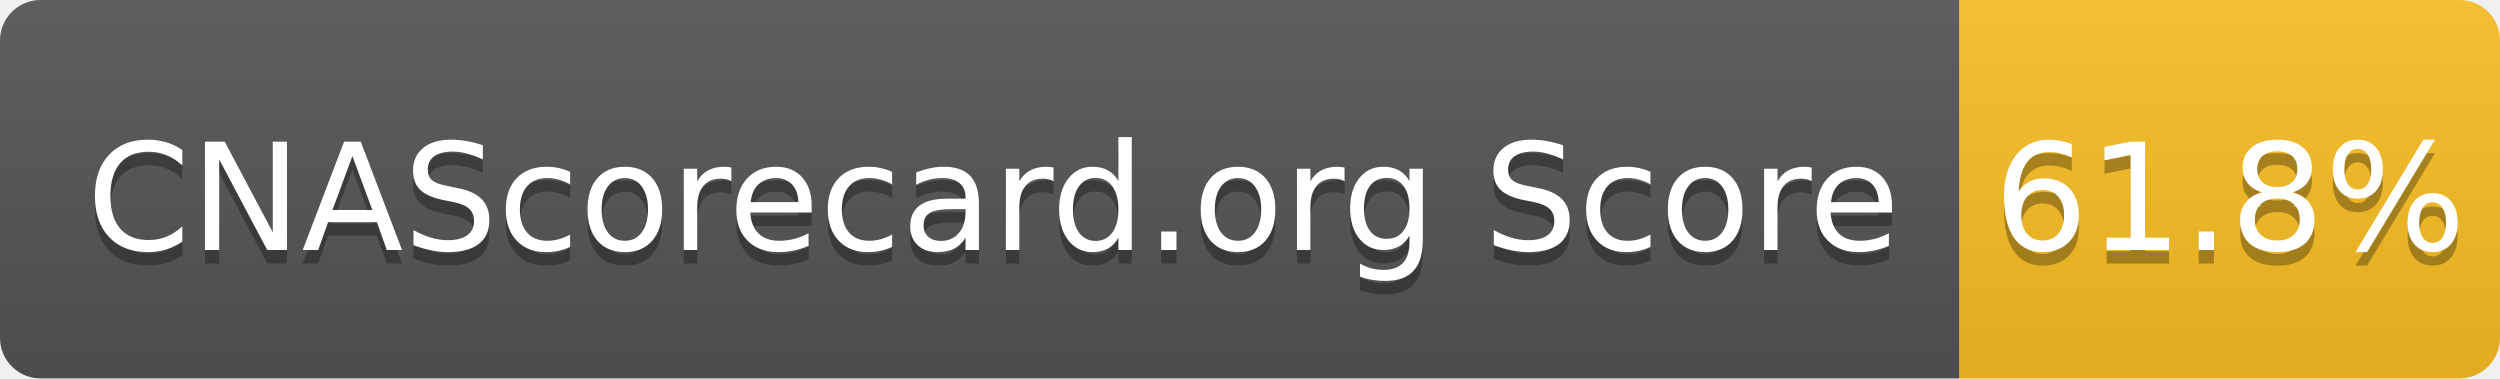
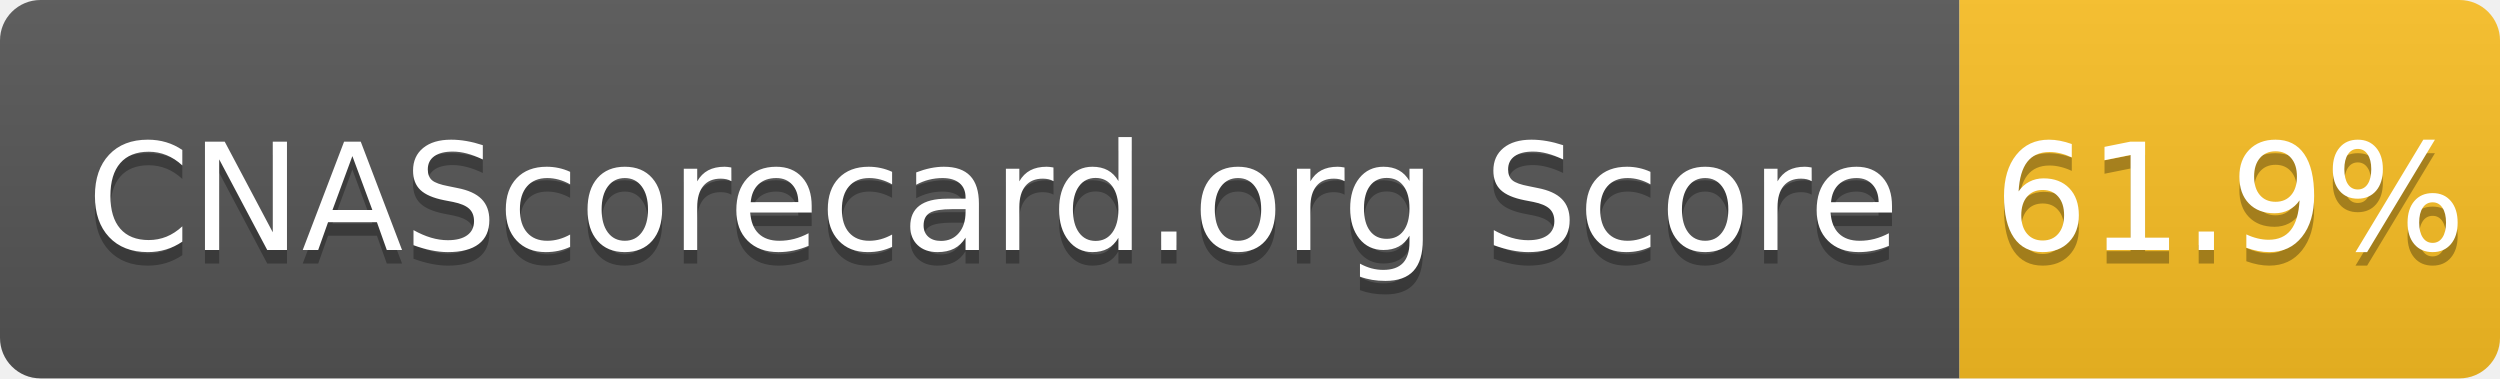
- <svg xmlns="http://www.w3.org/2000/svg" width="185" height="28" role="img" aria-label="CNAScorecard.org Score: 61.8%">
+ <svg xmlns="http://www.w3.org/2000/svg" width="185" height="28" role="img" aria-label="CNAScorecard.org Score: 61.9%">
  <linearGradient id="s" x2="0" y2="100%">
    <stop offset="0" stop-color="#bbb" stop-opacity=".1" />
    <stop offset="1" stop-opacity=".1" />
  </linearGradient>
  <clipPath id="r">
    <rect width="185" height="28" rx="3" fill="#fff" />
  </clipPath>
  <g clip-path="url(#r)">
    <rect width="145" height="28" fill="#555" />
    <rect x="145" width="40" height="28" fill="#FBBF24" />
    <rect width="185" height="28" fill="url(#s)" />
  </g>
  <g fill="#fff" text-anchor="middle" font-family="Verdana,Geneva,DejaVu Sans,sans-serif" text-rendering="geometricPrecision" font-size="110">
    <text aria-hidden="true" x="735" y="195" fill="#010101" fill-opacity=".3" transform="scale(.1)" textLength="1350">CNAScorecard.org Score</text>
    <text x="735" y="185" transform="scale(.1)" fill="#fff" textLength="1350">CNAScorecard.org Score</text>
-     <text aria-hidden="true" x="1650" y="195" fill="#010101" fill-opacity=".3" transform="scale(.1)" textLength="300">61.8%</text>
-     <text x="1650" y="185" transform="scale(.1)" fill="#fff" textLength="300">61.8%</text>
+     <text aria-hidden="true" x="1650" y="195" fill="#010101" fill-opacity=".3" transform="scale(.1)" textLength="300">61.9%</text>
+     <text x="1650" y="185" transform="scale(.1)" fill="#fff" textLength="300">61.9%</text>
  </g>
</svg>
